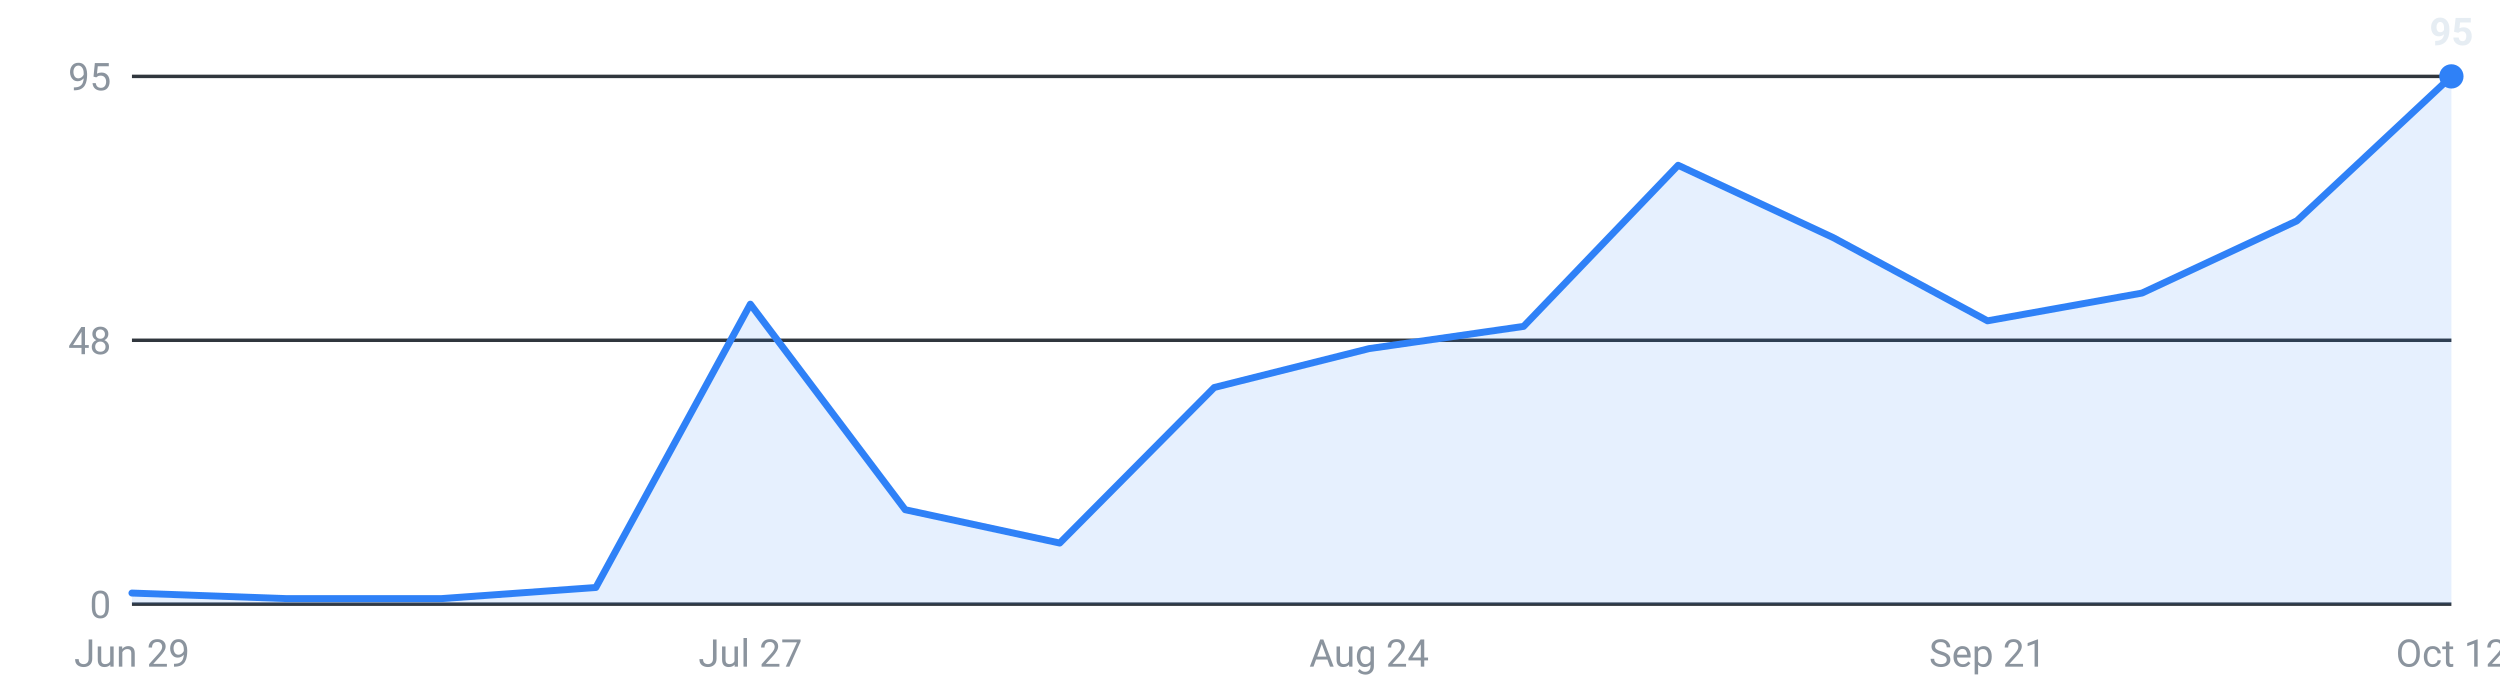
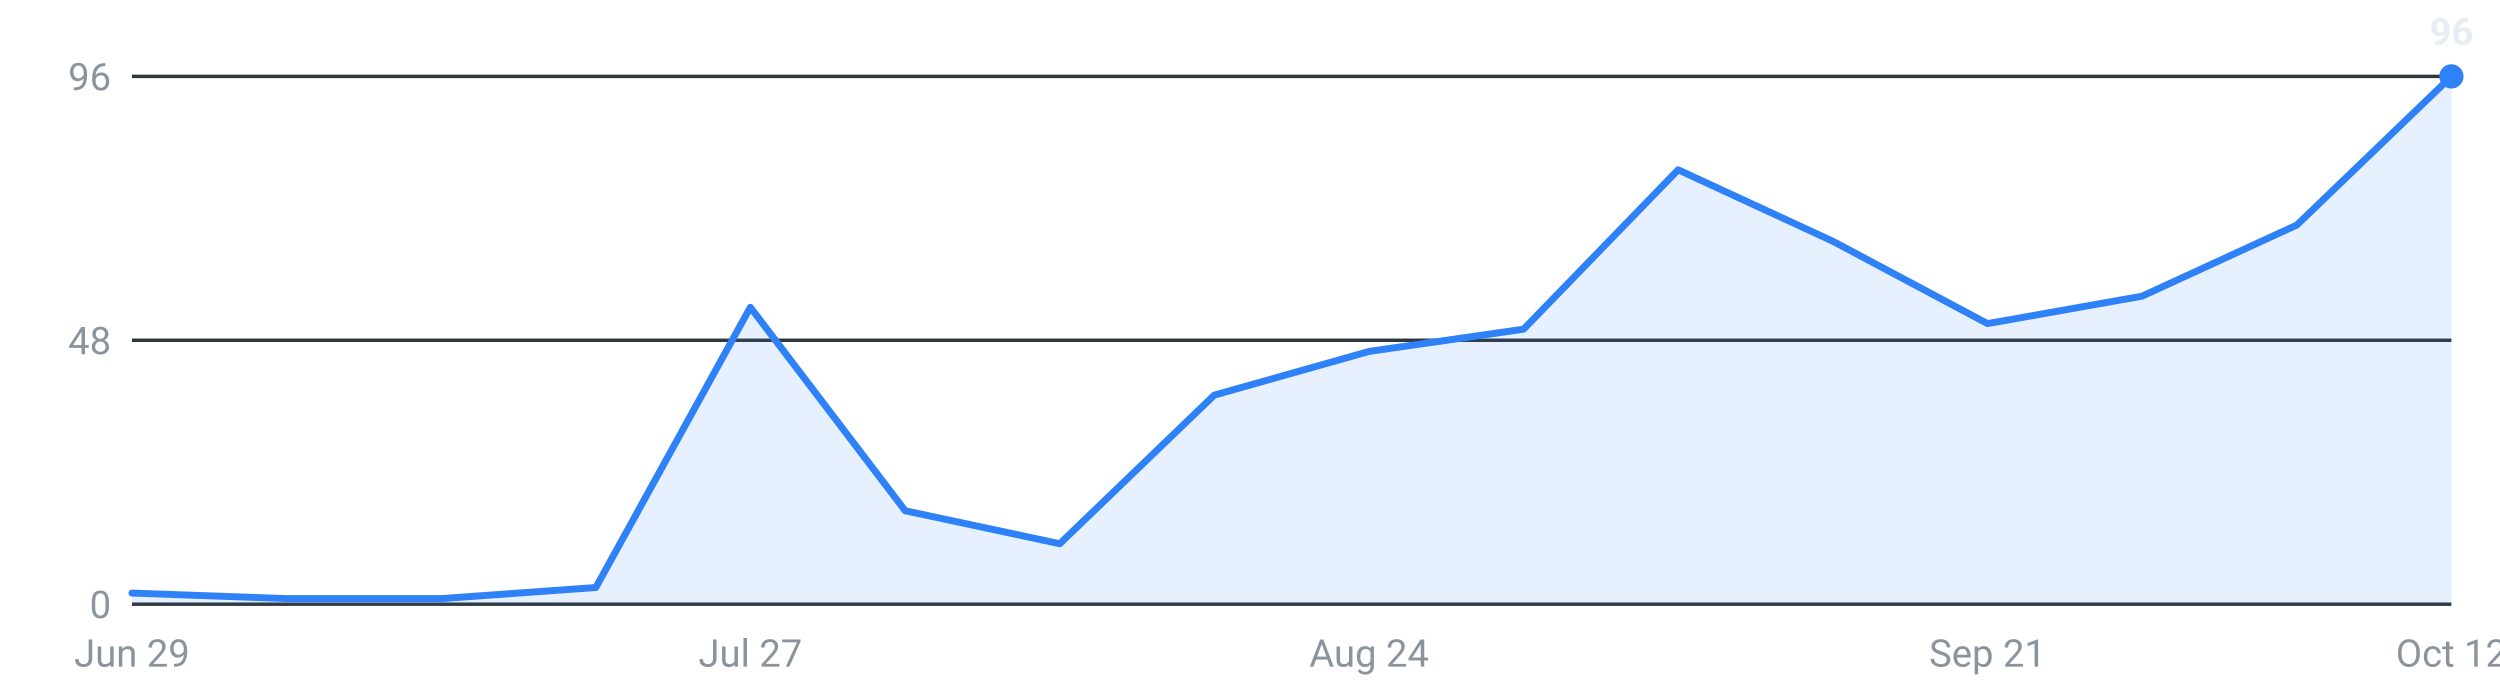
<svg xmlns="http://www.w3.org/2000/svg" viewBox="0 0 720 200" width="720" height="200" role="img" aria-label="Internships posted per week, last 16 weeks">
  <g font-family="-apple-system,Segoe UI,Roboto,sans-serif" font-size="11">
    <line x1="38" y1="174.0" x2="706" y2="174.0" stroke="#30363d" stroke-width="1" />
    <text x="32" y="178.0" text-anchor="end" fill="#8b949e">0</text>
    <line x1="38" y1="98.0" x2="706" y2="98.0" stroke="#30363d" stroke-width="1" />
    <text x="32" y="102.0" text-anchor="end" fill="#8b949e">48</text>
    <line x1="38" y1="22.0" x2="706" y2="22.0" stroke="#30363d" stroke-width="1" />
-     <text x="32" y="26.0" text-anchor="end" fill="#8b949e">95</text>
-     <path d="M38.0,174 L38.0,170.8 L82.5,172.4 L127.1,172.4 L171.6,169.2 L216.1,87.6 L260.7,146.8 L305.2,156.4 L349.7,111.6 L394.3,100.4 L438.8,94.0 L483.3,47.6 L527.9,68.4 L572.4,92.4 L616.9,84.4 L661.5,63.6 L706.0,22.0 L706.0,174 Z" fill="#2f81f7" fill-opacity="0.12" />
-     <polyline points="38.0,170.8 82.5,172.4 127.1,172.4 171.6,169.2 216.1,87.6 260.7,146.8 305.2,156.4 349.7,111.6 394.3,100.4 438.8,94.0 483.3,47.6 527.9,68.4 572.4,92.4 616.9,84.4 661.5,63.6 706.0,22.0" fill="none" stroke="#2f81f7" stroke-width="2" stroke-linejoin="round" stroke-linecap="round" />
+     <text x="32" y="26.0" text-anchor="end" fill="#8b949e">96</text>
+     <path d="M38.0,174 L38.0,170.8 L82.5,172.4 L127.1,172.4 L171.6,169.2 L216.1,88.5 L260.7,147.1 L305.2,156.6 L349.7,113.8 L394.3,101.2 L438.8,94.8 L483.3,48.9 L527.9,69.5 L572.4,93.2 L616.9,85.3 L661.5,64.8 L706.0,22.0 L706.0,174 Z" fill="#2f81f7" fill-opacity="0.12" />
+     <polyline points="38.0,170.8 82.5,172.4 127.1,172.4 171.6,169.2 216.1,88.5 260.7,147.1 305.2,156.6 349.7,113.8 394.3,101.2 438.8,94.8 483.3,48.9 527.9,69.5 572.4,93.2 616.9,85.3 661.5,64.8 706.0,22.0" fill="none" stroke="#2f81f7" stroke-width="2" stroke-linejoin="round" stroke-linecap="round" />
    <circle cx="706.0" cy="22.0" r="3.5" fill="#2f81f7" />
-     <text x="706.0" y="13.0" text-anchor="middle" fill="#e6edf3" font-weight="600">95</text>
+     <text x="706.0" y="13.0" text-anchor="middle" fill="#e6edf3" font-weight="600">96</text>
    <text x="38.0" y="192" text-anchor="middle" fill="#8b949e">Jun 29</text>
    <text x="216.1" y="192" text-anchor="middle" fill="#8b949e">Jul 27</text>
    <text x="394.3" y="192" text-anchor="middle" fill="#8b949e">Aug 24</text>
    <text x="572.4" y="192" text-anchor="middle" fill="#8b949e">Sep 21</text>
    <text x="706.0" y="192" text-anchor="middle" fill="#8b949e">Oct 12</text>
  </g>
</svg>
